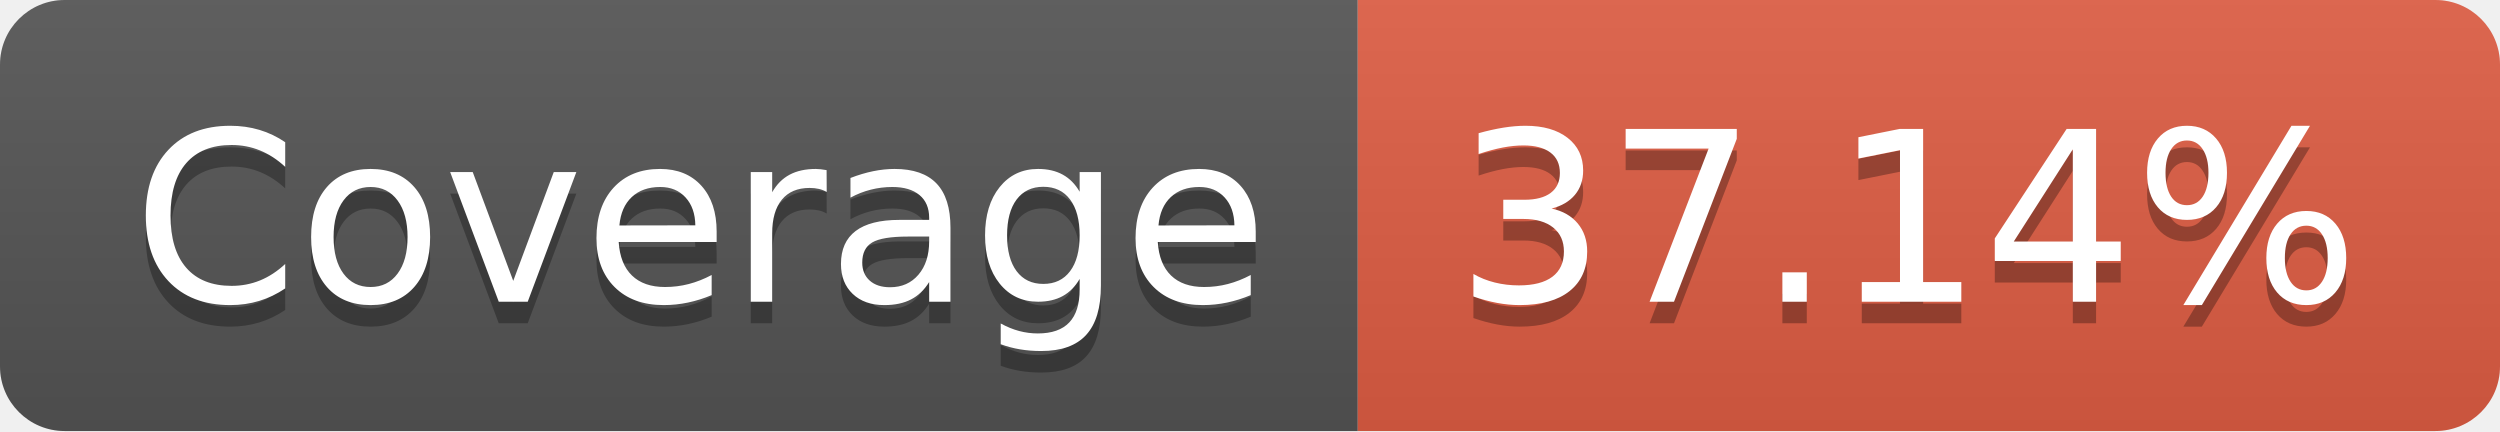
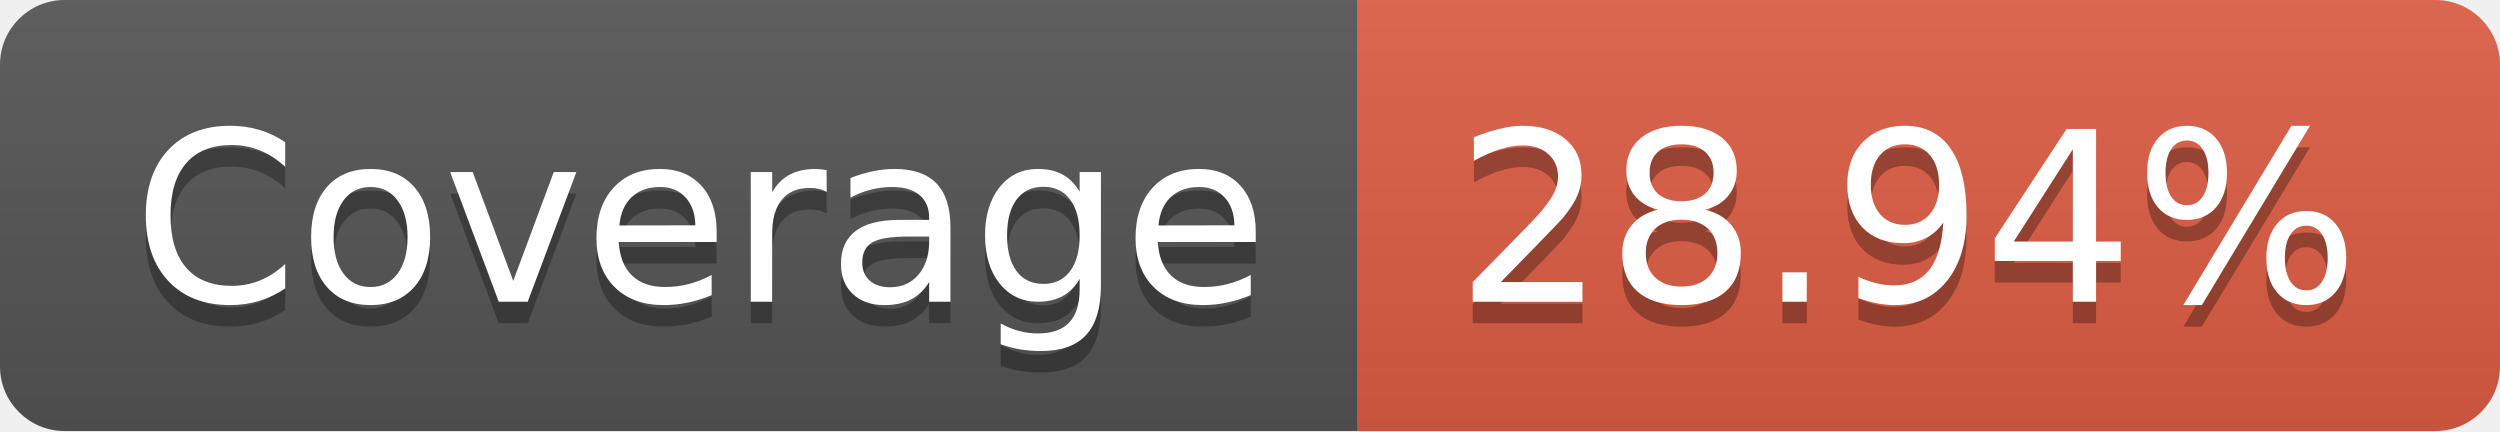
- <svg xmlns="http://www.w3.org/2000/svg" width="116" height="20" role="img" aria-label="Coverage: 37.14%">
+ <svg xmlns="http://www.w3.org/2000/svg" width="116" height="20" role="img" aria-label="Coverage: 28.94%">
  <linearGradient id="s" x2="0" y2="100%">
    <stop offset="0" stop-color="#bbb" stop-opacity=".1" />
    <stop offset="1" stop-opacity=".1" />
  </linearGradient>
  <clipPath id="r">
    <rect width="116" height="20" rx="3" fill="#fff" />
  </clipPath>
  <g clip-path="url(#r)">
    <rect width="63" height="20" fill="#555" />
    <rect x="63" width="53" height="20" fill="#e05d44" />
    <rect width="116" height="20" fill="url(#s)" />
  </g>
  <g fill="#fff" text-anchor="middle" font-family="Verdana,Geneva,DejaVu Sans,sans-serif" text-rendering="geometricPrecision" font-size="110">
    <text aria-hidden="true" x="325" y="150" fill="#010101" fill-opacity=".3" transform="scale(.1)" textLength="530">Coverage</text>
    <text x="325" y="140" transform="scale(.1)" fill="#fff" textLength="530">Coverage</text>
-     <text aria-hidden="true" x="885" y="150" fill="#010101" fill-opacity=".3" transform="scale(.1)" textLength="430">37.14%</text>
-     <text x="885" y="140" transform="scale(.1)" fill="#fff" textLength="430">37.14%</text>
+     <text aria-hidden="true" x="885" y="150" fill="#010101" fill-opacity=".3" transform="scale(.1)" textLength="430">28.94%</text>
+     <text x="885" y="140" transform="scale(.1)" fill="#fff" textLength="430">28.94%</text>
  </g>
</svg>
